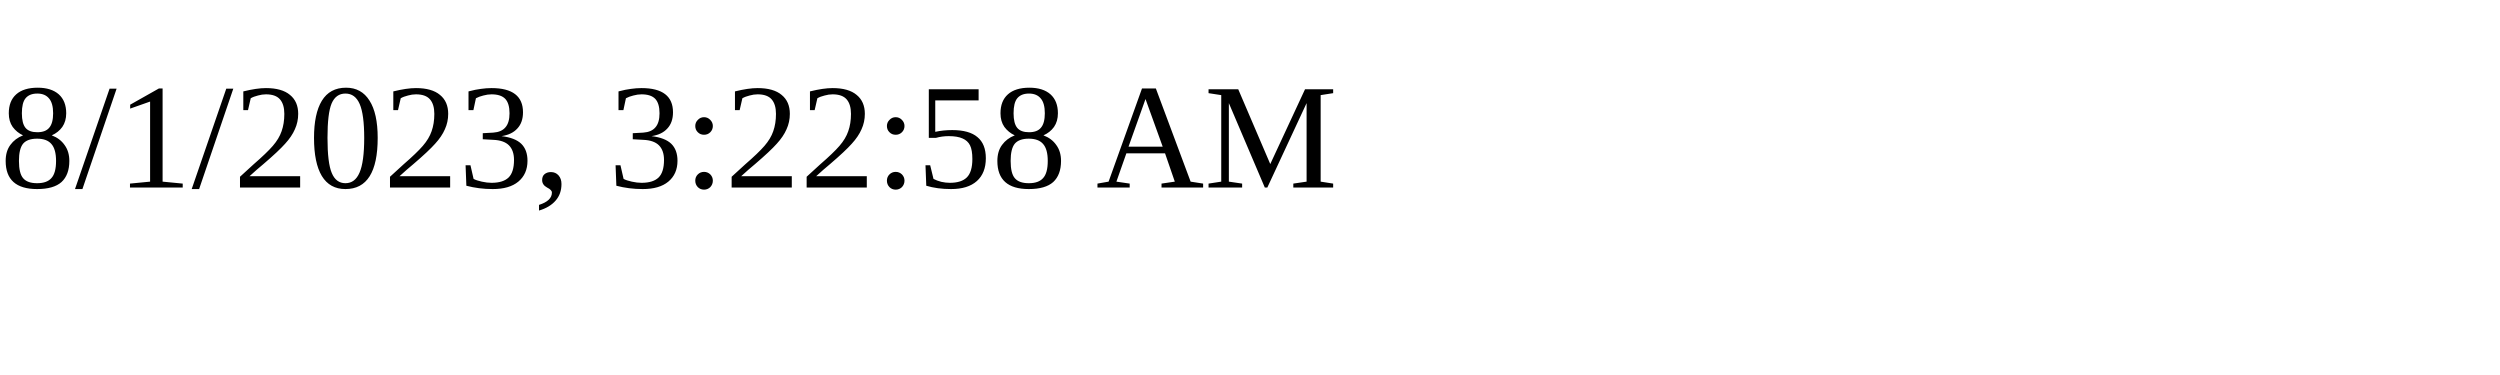
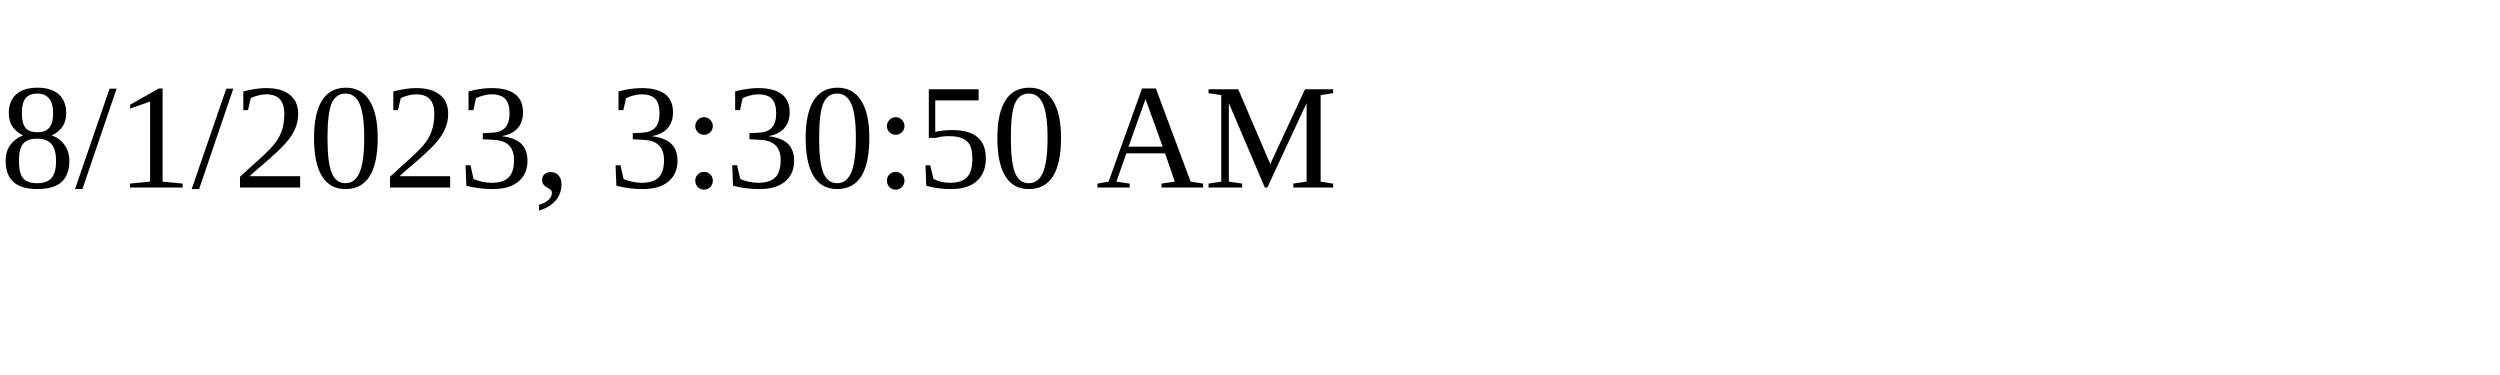
<svg xmlns="http://www.w3.org/2000/svg" height="30" width="200">
-   <text x="0" y="15">8/1/2023, 3:22:58 AM</text>
+   <text x="0" y="15">8/1/2023, 3:30:50 AM</text>
</svg>
